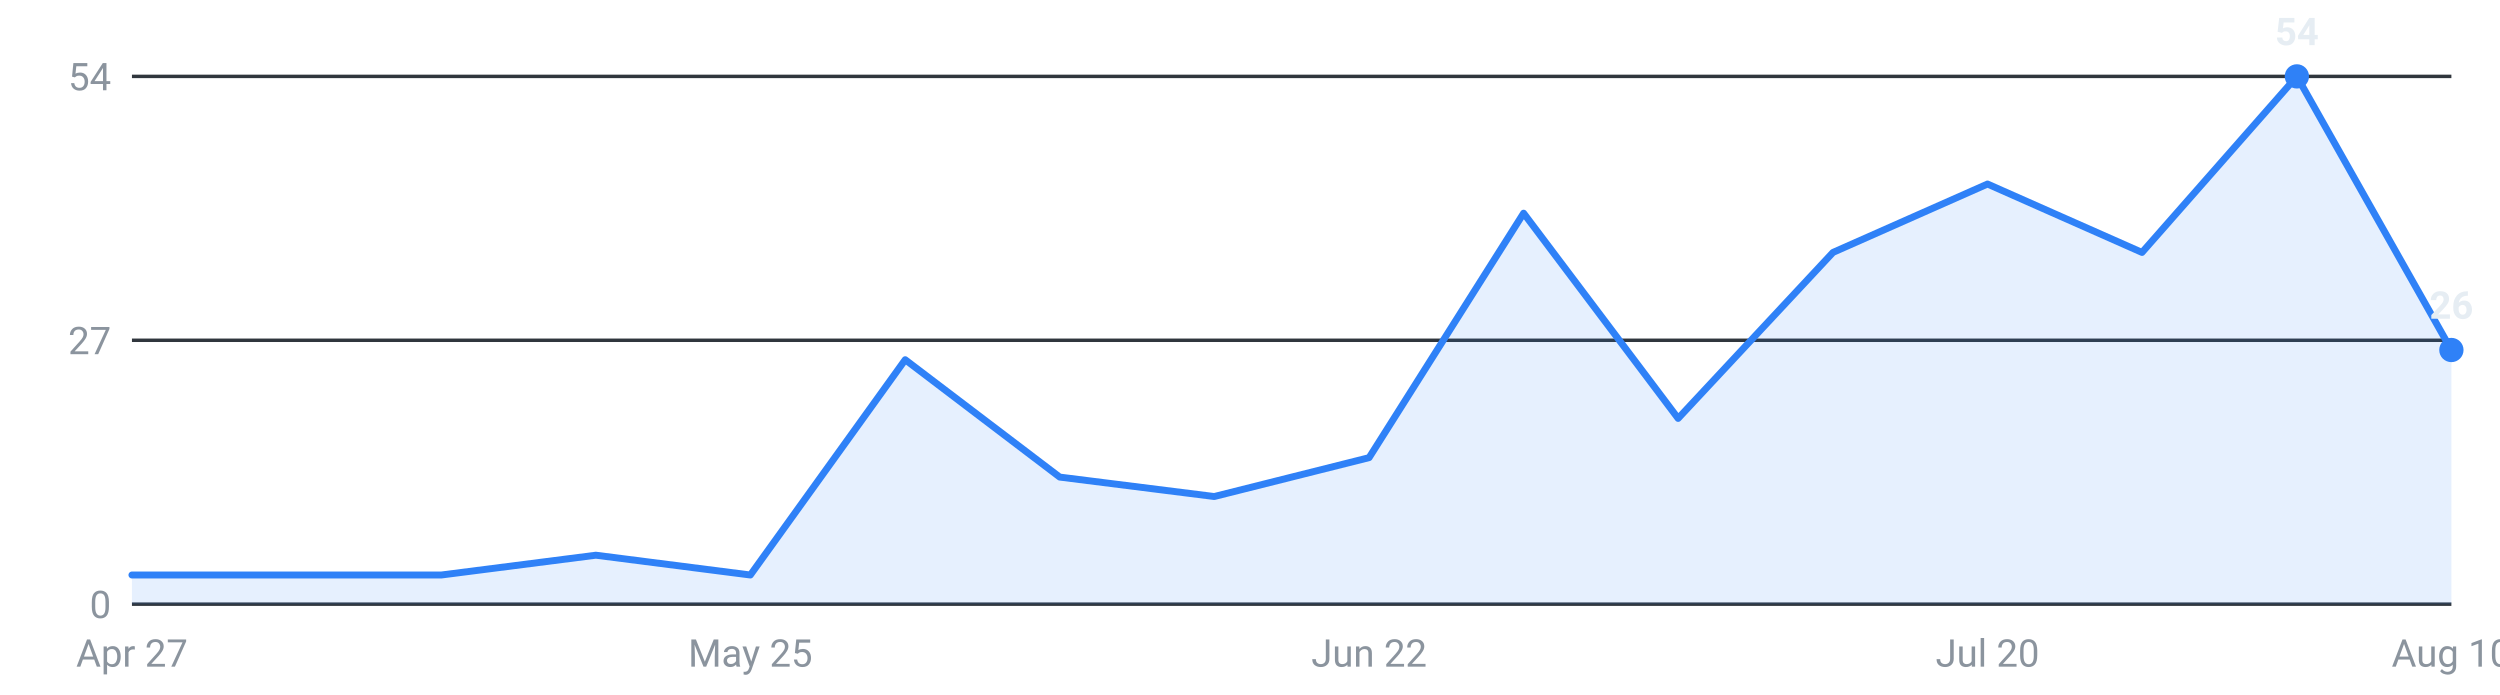
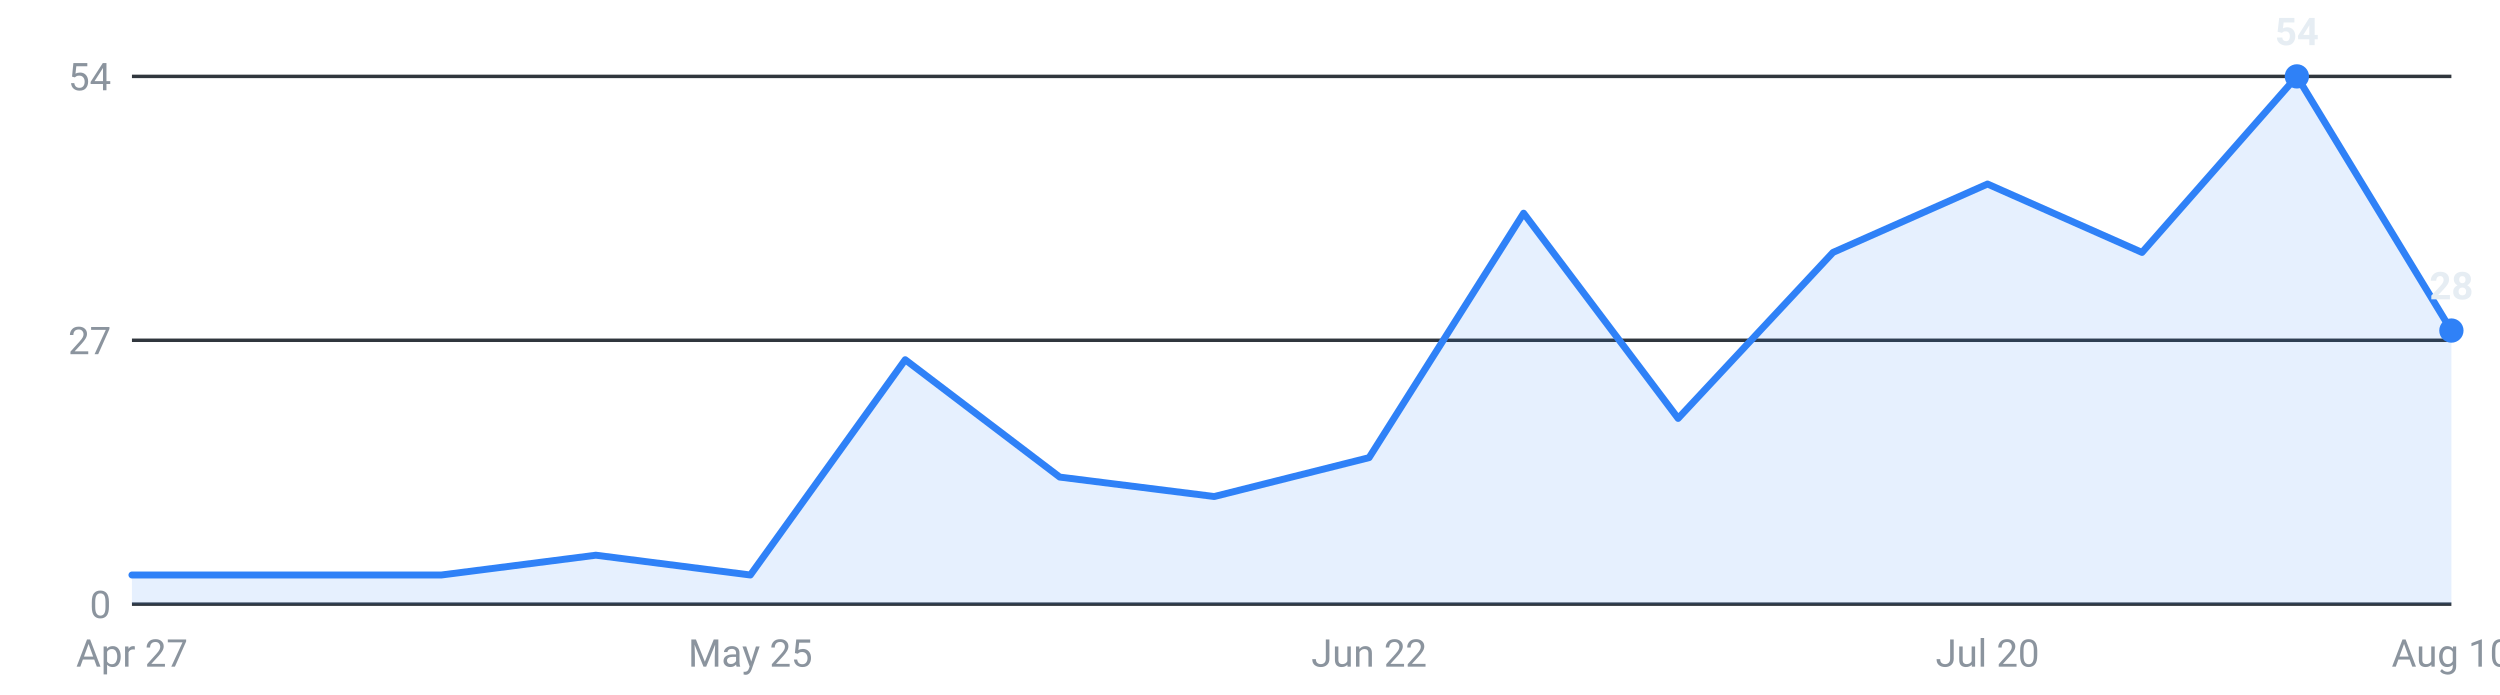
<svg xmlns="http://www.w3.org/2000/svg" viewBox="0 0 720 200" width="720" height="200" role="img" aria-label="Internships posted per week, last 16 weeks">
  <g font-family="-apple-system,Segoe UI,Roboto,sans-serif" font-size="11">
    <line x1="38" y1="174.0" x2="706" y2="174.0" stroke="#30363d" stroke-width="1" />
    <text x="32" y="178.0" text-anchor="end" fill="#8b949e">0</text>
    <line x1="38" y1="98.0" x2="706" y2="98.0" stroke="#30363d" stroke-width="1" />
    <text x="32" y="102.0" text-anchor="end" fill="#8b949e">27</text>
    <line x1="38" y1="22.0" x2="706" y2="22.0" stroke="#30363d" stroke-width="1" />
    <text x="32" y="26.0" text-anchor="end" fill="#8b949e">54</text>
-     <path d="M38.0,174 L38.0,165.6 L82.5,165.6 L127.1,165.6 L171.6,159.9 L216.1,165.6 L260.7,103.6 L305.2,137.4 L349.7,143.0 L394.3,131.8 L438.8,61.4 L483.3,120.5 L527.9,72.7 L572.4,53.0 L616.9,72.7 L661.5,22.0 L706.0,100.8 L706.0,174 Z" fill="#2f81f7" fill-opacity="0.12" />
-     <polyline points="38.0,165.6 82.5,165.6 127.1,165.6 171.6,159.9 216.1,165.6 260.7,103.6 305.2,137.4 349.7,143.0 394.3,131.8 438.8,61.4 483.3,120.5 527.9,72.7 572.4,53.0 616.9,72.7 661.5,22.0 706.0,100.8" fill="none" stroke="#2f81f7" stroke-width="2" stroke-linejoin="round" stroke-linecap="round" />
+     <path d="M38.0,174 L38.0,165.6 L82.5,165.6 L127.1,165.6 L171.6,159.9 L216.1,165.6 L260.7,103.6 L305.2,137.4 L349.7,143.0 L394.3,131.8 L438.8,61.4 L483.3,120.5 L527.9,72.7 L572.4,53.0 L616.9,72.7 L661.5,22.0 L706.0,95.2 L706.0,174 Z" fill="#2f81f7" fill-opacity="0.12" />
+     <polyline points="38.0,165.6 82.5,165.6 127.1,165.6 171.6,159.9 216.1,165.6 260.7,103.6 305.2,137.4 349.7,143.0 394.3,131.8 438.8,61.4 483.3,120.5 527.9,72.7 572.4,53.0 616.9,72.7 661.5,22.0 706.0,95.2" fill="none" stroke="#2f81f7" stroke-width="2" stroke-linejoin="round" stroke-linecap="round" />
    <circle cx="661.5" cy="22.0" r="3.5" fill="#2f81f7" />
    <text x="661.5" y="13.0" text-anchor="middle" fill="#e6edf3" font-weight="600">54</text>
-     <circle cx="706.0" cy="100.8" r="3.5" fill="#2f81f7" />
-     <text x="706.0" y="91.8" text-anchor="middle" fill="#e6edf3" font-weight="600">26</text>
+     <circle cx="706.0" cy="95.2" r="3.5" fill="#2f81f7" />
+     <text x="706.0" y="86.2" text-anchor="middle" fill="#e6edf3" font-weight="600">28</text>
    <text x="38.0" y="192" text-anchor="middle" fill="#8b949e">Apr 27</text>
    <text x="216.1" y="192" text-anchor="middle" fill="#8b949e">May 25</text>
    <text x="394.3" y="192" text-anchor="middle" fill="#8b949e">Jun 22</text>
    <text x="572.4" y="192" text-anchor="middle" fill="#8b949e">Jul 20</text>
    <text x="706.0" y="192" text-anchor="middle" fill="#8b949e">Aug 10</text>
  </g>
</svg>
